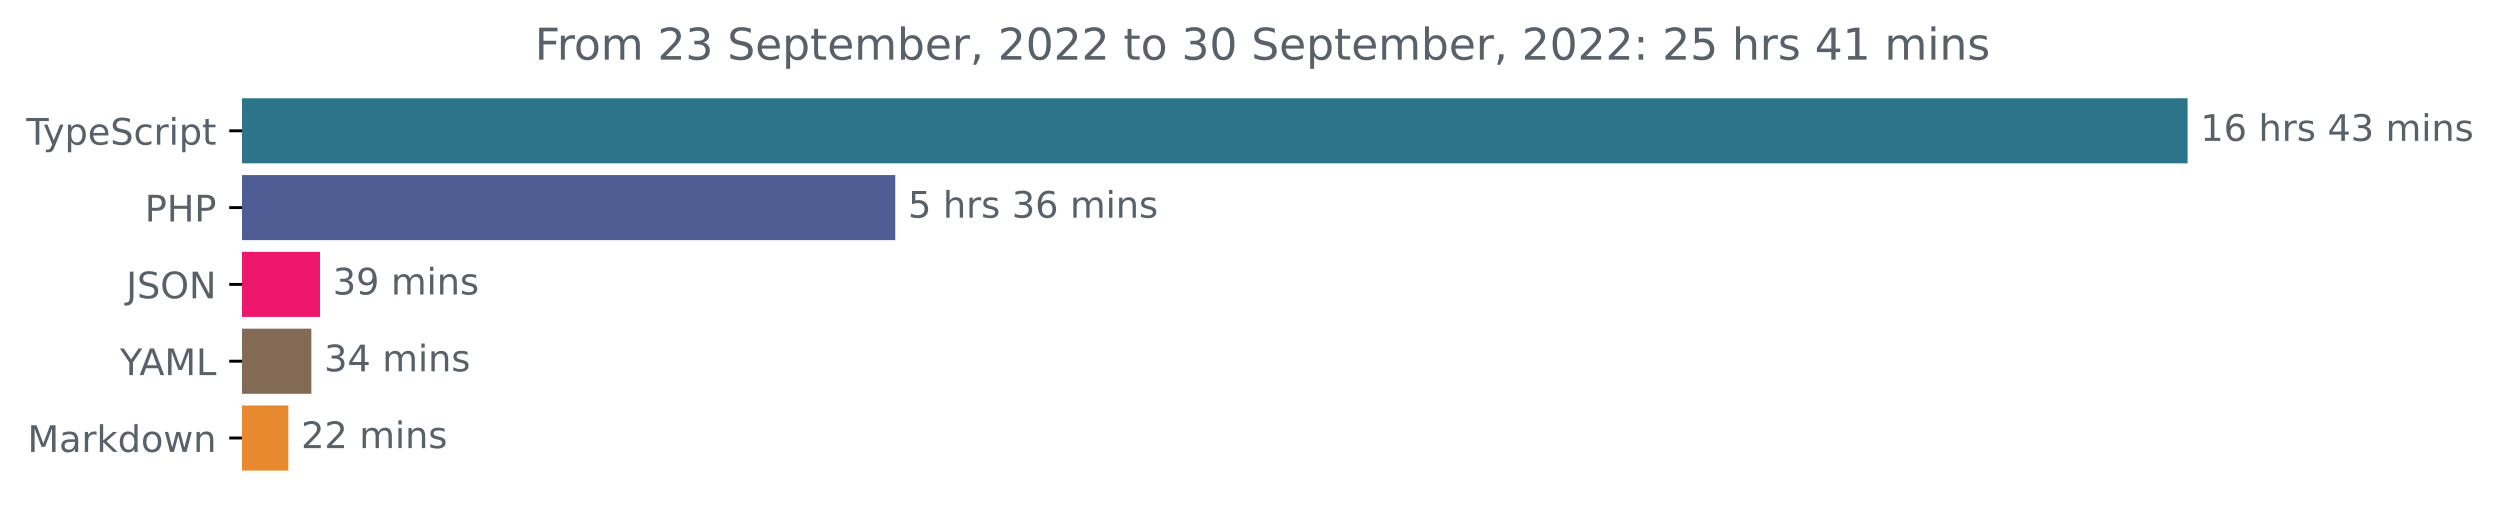
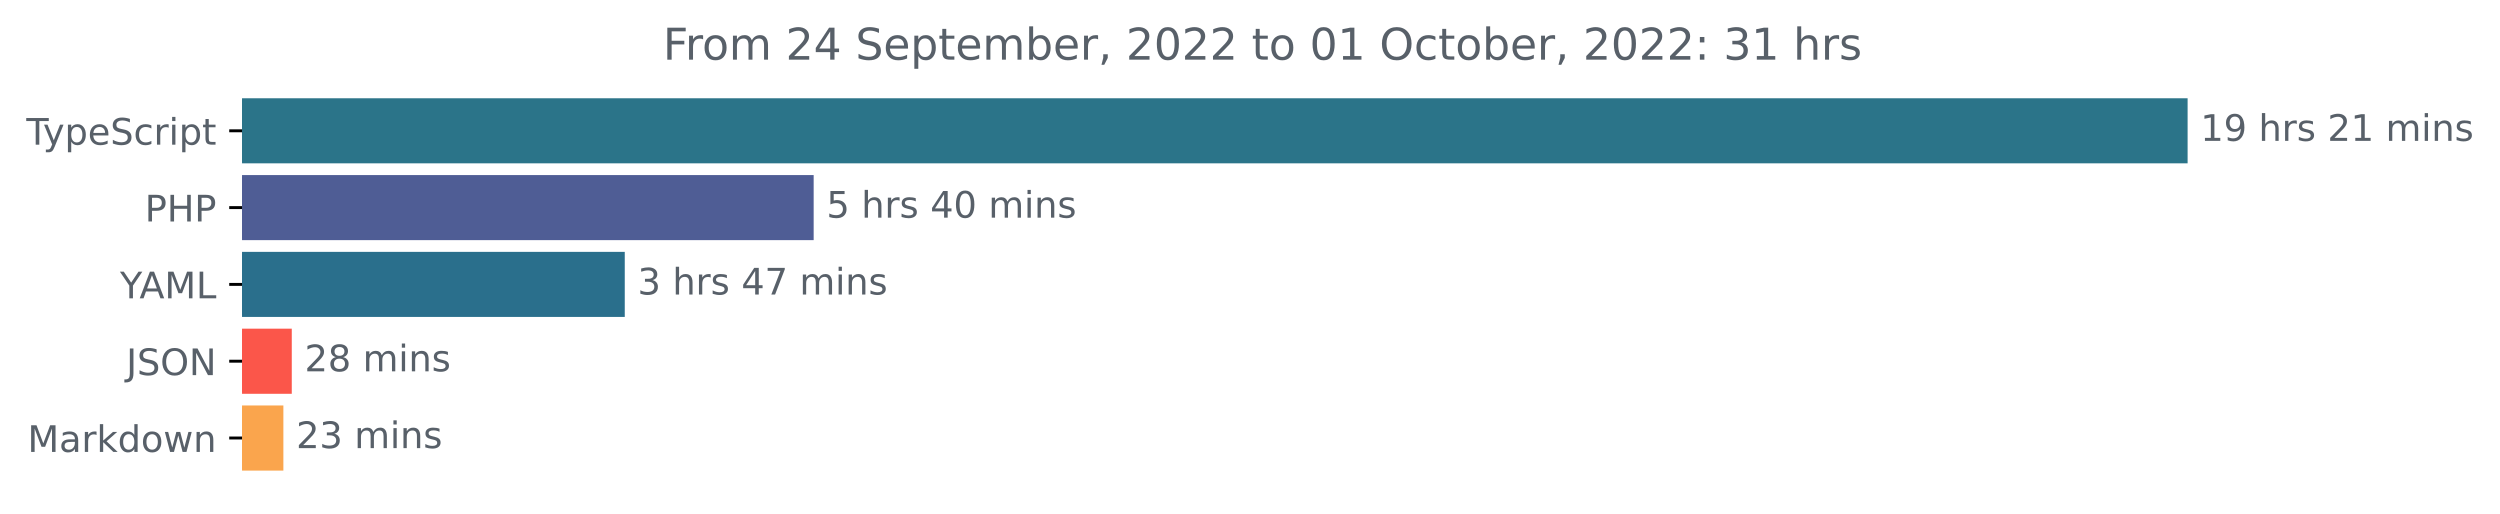
<svg xmlns="http://www.w3.org/2000/svg" xmlns:xlink="http://www.w3.org/1999/xlink" width="683.507pt" height="140.398pt" viewBox="0 0 683.507 140.398" version="1.1">
  <defs>
    <style type="text/css">*{stroke-linejoin: round; stroke-linecap: butt}</style>
  </defs>
  <g id="figure_1">
    <g id="patch_1">
      <path d="M -0 140.398  L 683.507 140.398  L 683.507 0  L -0 0  L -0 140.398  z " style="fill: none" />
    </g>
    <g id="axes_1">
      <g id="patch_2">
-         <path d="M 66.17 27.358  L 597.599 27.358  L 597.599 44.158  L 66.17 44.158  z " clip-path="url(#p31a9bfb01e)" style="fill: #2b7489; stroke: #2b7489; stroke-linejoin: miter" />
+         <path d="M 66.17 27.358  L 597.599 27.358  L 597.599 44.158  L 66.17 44.158  z " clip-path="url(#p19503df11f)" style="fill: #2b7489; stroke: #2b7489; stroke-linejoin: miter" />
      </g>
      <g id="patch_3">
-         <path d="M 66.17 48.358  L 244.266 48.358  L 244.266 65.158  L 66.17 65.158  z " clip-path="url(#p31a9bfb01e)" style="fill: #4f5d95; stroke: #4f5d95; stroke-linejoin: miter" />
+         <path d="M 66.17 48.358  L 221.957 48.358  L 221.957 65.158  L 66.17 65.158  z " clip-path="url(#p19503df11f)" style="fill: #4f5d95; stroke: #4f5d95; stroke-linejoin: miter" />
      </g>
      <g id="patch_4">
-         <path d="M 66.17 69.358  L 86.993 69.358  L 86.993 86.158  L 66.17 86.158  z " clip-path="url(#p31a9bfb01e)" style="fill: #ed186c; stroke: #ed186c; stroke-linejoin: miter" />
+         <path d="M 66.17 69.358  L 170.312 69.358  L 170.312 86.158  L 66.17 86.158  z " clip-path="url(#p19503df11f)" style="fill: #2a6f8c; stroke: #2a6f8c; stroke-linejoin: miter" />
      </g>
      <g id="patch_5">
-         <path d="M 66.17 90.358  L 84.625 90.358  L 84.625 107.158  L 66.17 107.158  z " clip-path="url(#p31a9bfb01e)" style="fill: #836a55; stroke: #836a55; stroke-linejoin: miter" />
+         <path d="M 66.17 90.358  L 79.273 90.358  L 79.273 107.158  L 66.17 107.158  z " clip-path="url(#p19503df11f)" style="fill: #fb564a; stroke: #fb564a; stroke-linejoin: miter" />
      </g>
      <g id="patch_6">
-         <path d="M 66.17 111.358  L 78.337 111.358  L 78.337 128.158  L 66.17 128.158  z " clip-path="url(#p31a9bfb01e)" style="fill: #e9892f; stroke: #e9892f; stroke-linejoin: miter" />
+         <path d="M 66.17 111.358  L 76.976 111.358  L 76.976 128.158  L 66.17 128.158  z " clip-path="url(#p19503df11f)" style="fill: #faa54d; stroke: #faa54d; stroke-linejoin: miter" />
      </g>
      <g id="matplotlib.axis_1" />
      <g id="matplotlib.axis_2">
        <g id="ytick_1">
          <g id="line2d_1">
            <defs>
-               <path id="m63148bb082" d="M 0 0  L -3.5 0  " style="stroke: #000000; stroke-width: 0.8" />
+               <path id="mfc52952b3a" d="M 0 0  L -3.5 0  " style="stroke: #000000; stroke-width: 0.8" />
            </defs>
            <g>
-               <use xlink:href="#m63148bb082" x="66.17" y="35.758" style="stroke: #000000; stroke-width: 0.8" />
+               <use xlink:href="#mfc52952b3a" x="66.17" y="35.758" style="stroke: #000000; stroke-width: 0.8" />
            </g>
          </g>
          <g id="text_1">
            <g style="fill: #586069" transform="translate(7.2 39.55734)scale(0.1 -0.1)">
              <defs>
                <path id="DejaVuSans-54" d="M -19 4666  L 3928 4666  L 3928 4134  L 2272 4134  L 2272 0  L 1638 0  L 1638 4134  L -19 4134  L -19 4666  z " transform="scale(0.015625)" />
                <path id="DejaVuSans-79" d="M 2059 -325  Q 1816 -950 1584 -1140  Q 1353 -1331 966 -1331  L 506 -1331  L 506 -850  L 844 -850  Q 1081 -850 1212 -737  Q 1344 -625 1503 -206  L 1606 56  L 191 3500  L 800 3500  L 1894 763  L 2988 3500  L 3597 3500  L 2059 -325  z " transform="scale(0.015625)" />
                <path id="DejaVuSans-70" d="M 1159 525  L 1159 -1331  L 581 -1331  L 581 3500  L 1159 3500  L 1159 2969  Q 1341 3281 1617 3432  Q 1894 3584 2278 3584  Q 2916 3584 3314 3078  Q 3713 2572 3713 1747  Q 3713 922 3314 415  Q 2916 -91 2278 -91  Q 1894 -91 1617 61  Q 1341 213 1159 525  z M 3116 1747  Q 3116 2381 2855 2742  Q 2594 3103 2138 3103  Q 1681 3103 1420 2742  Q 1159 2381 1159 1747  Q 1159 1113 1420 752  Q 1681 391 2138 391  Q 2594 391 2855 752  Q 3116 1113 3116 1747  z " transform="scale(0.015625)" />
                <path id="DejaVuSans-65" d="M 3597 1894  L 3597 1613  L 953 1613  Q 991 1019 1311 708  Q 1631 397 2203 397  Q 2534 397 2845 478  Q 3156 559 3463 722  L 3463 178  Q 3153 47 2828 -22  Q 2503 -91 2169 -91  Q 1331 -91 842 396  Q 353 884 353 1716  Q 353 2575 817 3079  Q 1281 3584 2069 3584  Q 2775 3584 3186 3129  Q 3597 2675 3597 1894  z M 3022 2063  Q 3016 2534 2758 2815  Q 2500 3097 2075 3097  Q 1594 3097 1305 2825  Q 1016 2553 972 2059  L 3022 2063  z " transform="scale(0.015625)" />
                <path id="DejaVuSans-53" d="M 3425 4513  L 3425 3897  Q 3066 4069 2747 4153  Q 2428 4238 2131 4238  Q 1616 4238 1336 4038  Q 1056 3838 1056 3469  Q 1056 3159 1242 3001  Q 1428 2844 1947 2747  L 2328 2669  Q 3034 2534 3370 2195  Q 3706 1856 3706 1288  Q 3706 609 3251 259  Q 2797 -91 1919 -91  Q 1588 -91 1214 -16  Q 841 59 441 206  L 441 856  Q 825 641 1194 531  Q 1563 422 1919 422  Q 2459 422 2753 634  Q 3047 847 3047 1241  Q 3047 1584 2836 1778  Q 2625 1972 2144 2069  L 1759 2144  Q 1053 2284 737 2584  Q 422 2884 422 3419  Q 422 4038 858 4394  Q 1294 4750 2059 4750  Q 2388 4750 2728 4690  Q 3069 4631 3425 4513  z " transform="scale(0.015625)" />
                <path id="DejaVuSans-63" d="M 3122 3366  L 3122 2828  Q 2878 2963 2633 3030  Q 2388 3097 2138 3097  Q 1578 3097 1268 2742  Q 959 2388 959 1747  Q 959 1106 1268 751  Q 1578 397 2138 397  Q 2388 397 2633 464  Q 2878 531 3122 666  L 3122 134  Q 2881 22 2623 -34  Q 2366 -91 2075 -91  Q 1284 -91 818 406  Q 353 903 353 1747  Q 353 2603 823 3093  Q 1294 3584 2113 3584  Q 2378 3584 2631 3529  Q 2884 3475 3122 3366  z " transform="scale(0.015625)" />
                <path id="DejaVuSans-72" d="M 2631 2963  Q 2534 3019 2420 3045  Q 2306 3072 2169 3072  Q 1681 3072 1420 2755  Q 1159 2438 1159 1844  L 1159 0  L 581 0  L 581 3500  L 1159 3500  L 1159 2956  Q 1341 3275 1631 3429  Q 1922 3584 2338 3584  Q 2397 3584 2469 3576  Q 2541 3569 2628 3553  L 2631 2963  z " transform="scale(0.015625)" />
                <path id="DejaVuSans-69" d="M 603 3500  L 1178 3500  L 1178 0  L 603 0  L 603 3500  z M 603 4863  L 1178 4863  L 1178 4134  L 603 4134  L 603 4863  z " transform="scale(0.015625)" />
                <path id="DejaVuSans-74" d="M 1172 4494  L 1172 3500  L 2356 3500  L 2356 3053  L 1172 3053  L 1172 1153  Q 1172 725 1289 603  Q 1406 481 1766 481  L 2356 481  L 2356 0  L 1766 0  Q 1100 0 847 248  Q 594 497 594 1153  L 594 3053  L 172 3053  L 172 3500  L 594 3500  L 594 4494  L 1172 4494  z " transform="scale(0.015625)" />
              </defs>
              <use xlink:href="#DejaVuSans-54" />
              <use xlink:href="#DejaVuSans-79" x="45.459" />
              <use xlink:href="#DejaVuSans-70" x="104.639" />
              <use xlink:href="#DejaVuSans-65" x="168.115" />
              <use xlink:href="#DejaVuSans-53" x="229.639" />
              <use xlink:href="#DejaVuSans-63" x="293.115" />
              <use xlink:href="#DejaVuSans-72" x="348.096" />
              <use xlink:href="#DejaVuSans-69" x="389.209" />
              <use xlink:href="#DejaVuSans-70" x="416.992" />
              <use xlink:href="#DejaVuSans-74" x="480.469" />
            </g>
          </g>
        </g>
        <g id="ytick_2">
          <g id="line2d_2">
            <g>
-               <use xlink:href="#m63148bb082" x="66.17" y="56.758" style="stroke: #000000; stroke-width: 0.8" />
+               <use xlink:href="#mfc52952b3a" x="66.17" y="56.758" style="stroke: #000000; stroke-width: 0.8" />
            </g>
          </g>
          <g id="text_2">
            <g style="fill: #586069" transform="translate(39.59063 60.55734)scale(0.1 -0.1)">
              <defs>
                <path id="DejaVuSans-50" d="M 1259 4147  L 1259 2394  L 2053 2394  Q 2494 2394 2734 2622  Q 2975 2850 2975 3272  Q 2975 3691 2734 3919  Q 2494 4147 2053 4147  L 1259 4147  z M 628 4666  L 2053 4666  Q 2838 4666 3239 4311  Q 3641 3956 3641 3272  Q 3641 2581 3239 2228  Q 2838 1875 2053 1875  L 1259 1875  L 1259 0  L 628 0  L 628 4666  z " transform="scale(0.015625)" />
                <path id="DejaVuSans-48" d="M 628 4666  L 1259 4666  L 1259 2753  L 3553 2753  L 3553 4666  L 4184 4666  L 4184 0  L 3553 0  L 3553 2222  L 1259 2222  L 1259 0  L 628 0  L 628 4666  z " transform="scale(0.015625)" />
              </defs>
              <use xlink:href="#DejaVuSans-50" />
              <use xlink:href="#DejaVuSans-48" x="60.303" />
              <use xlink:href="#DejaVuSans-50" x="135.498" />
            </g>
          </g>
        </g>
        <g id="ytick_3">
          <g id="line2d_3">
            <g>
-               <use xlink:href="#m63148bb082" x="66.17" y="77.758" style="stroke: #000000; stroke-width: 0.8" />
+               <use xlink:href="#mfc52952b3a" x="66.17" y="77.758" style="stroke: #000000; stroke-width: 0.8" />
            </g>
          </g>
          <g id="text_3">
-             <g style="fill: #586069" transform="translate(34.51875 81.55734)scale(0.1 -0.1)">
+             <g style="fill: #586069" transform="translate(32.79688 81.55734)scale(0.1 -0.1)">
+               <defs>
+                 <path id="DejaVuSans-59" d="M -13 4666  L 666 4666  L 1959 2747  L 3244 4666  L 3922 4666  L 2272 2222  L 2272 0  L 1638 0  L 1638 2222  L -13 4666  z " transform="scale(0.015625)" />
+                 <path id="DejaVuSans-41" d="M 2188 4044  L 1331 1722  L 3047 1722  L 2188 4044  z M 1831 4666  L 2547 4666  L 4325 0  L 3669 0  L 3244 1197  L 1141 1197  L 716 0  L 50 0  L 1831 4666  z " transform="scale(0.015625)" />
+                 <path id="DejaVuSans-4d" d="M 628 4666  L 1569 4666  L 2759 1491  L 3956 4666  L 4897 4666  L 4897 0  L 4281 0  L 4281 4097  L 3078 897  L 2444 897  L 1241 4097  L 1241 0  L 628 0  L 628 4666  z " transform="scale(0.015625)" />
+                 <path id="DejaVuSans-4c" d="M 628 4666  L 1259 4666  L 1259 531  L 3531 531  L 3531 0  L 628 0  L 628 4666  z " transform="scale(0.015625)" />
+               </defs>
+               <use xlink:href="#DejaVuSans-59" />
+               <use xlink:href="#DejaVuSans-41" x="53.334" />
+               <use xlink:href="#DejaVuSans-4d" x="121.742" />
+               <use xlink:href="#DejaVuSans-4c" x="208.021" />
+             </g>
+           </g>
+         </g>
+         <g id="ytick_4">
+           <g id="line2d_4">
+             <g>
+               <use xlink:href="#mfc52952b3a" x="66.17" y="98.758" style="stroke: #000000; stroke-width: 0.8" />
+             </g>
+           </g>
+           <g id="text_4">
+             <g style="fill: #586069" transform="translate(34.51875 102.5573)scale(0.1 -0.1)">
              <defs>
                <path id="DejaVuSans-4a" d="M 628 4666  L 1259 4666  L 1259 325  Q 1259 -519 939 -900  Q 619 -1281 -91 -1281  L -331 -1281  L -331 -750  L -134 -750  Q 284 -750 456 -515  Q 628 -281 628 325  L 628 4666  z " transform="scale(0.015625)" />
                <path id="DejaVuSans-4f" d="M 2522 4238  Q 1834 4238 1429 3725  Q 1025 3213 1025 2328  Q 1025 1447 1429 934  Q 1834 422 2522 422  Q 3209 422 3611 934  Q 4013 1447 4013 2328  Q 4013 3213 3611 3725  Q 3209 4238 2522 4238  z M 2522 4750  Q 3503 4750 4090 4092  Q 4678 3434 4678 2328  Q 4678 1225 4090 567  Q 3503 -91 2522 -91  Q 1538 -91 948 565  Q 359 1222 359 2328  Q 359 3434 948 4092  Q 1538 4750 2522 4750  z " transform="scale(0.015625)" />
                <path id="DejaVuSans-4e" d="M 628 4666  L 1478 4666  L 3547 763  L 3547 4666  L 4159 4666  L 4159 0  L 3309 0  L 1241 3903  L 1241 0  L 628 0  L 628 4666  z " transform="scale(0.015625)" />
              </defs>
              <use xlink:href="#DejaVuSans-4a" />
              <use xlink:href="#DejaVuSans-53" x="29.492" />
              <use xlink:href="#DejaVuSans-4f" x="92.969" />
              <use xlink:href="#DejaVuSans-4e" x="171.68" />
            </g>
          </g>
        </g>
-         <g id="ytick_4">
-           <g id="line2d_4">
-             <g>
-               <use xlink:href="#m63148bb082" x="66.17" y="98.758" style="stroke: #000000; stroke-width: 0.8" />
-             </g>
-           </g>
-           <g id="text_4">
-             <g style="fill: #586069" transform="translate(32.79688 102.5573)scale(0.1 -0.1)">
-               <defs>
-                 <path id="DejaVuSans-59" d="M -13 4666  L 666 4666  L 1959 2747  L 3244 4666  L 3922 4666  L 2272 2222  L 2272 0  L 1638 0  L 1638 2222  L -13 4666  z " transform="scale(0.015625)" />
-                 <path id="DejaVuSans-41" d="M 2188 4044  L 1331 1722  L 3047 1722  L 2188 4044  z M 1831 4666  L 2547 4666  L 4325 0  L 3669 0  L 3244 1197  L 1141 1197  L 716 0  L 50 0  L 1831 4666  z " transform="scale(0.015625)" />
-                 <path id="DejaVuSans-4d" d="M 628 4666  L 1569 4666  L 2759 1491  L 3956 4666  L 4897 4666  L 4897 0  L 4281 0  L 4281 4097  L 3078 897  L 2444 897  L 1241 4097  L 1241 0  L 628 0  L 628 4666  z " transform="scale(0.015625)" />
-                 <path id="DejaVuSans-4c" d="M 628 4666  L 1259 4666  L 1259 531  L 3531 531  L 3531 0  L 628 0  L 628 4666  z " transform="scale(0.015625)" />
-               </defs>
-               <use xlink:href="#DejaVuSans-59" />
-               <use xlink:href="#DejaVuSans-41" x="53.334" />
-               <use xlink:href="#DejaVuSans-4d" x="121.742" />
-               <use xlink:href="#DejaVuSans-4c" x="208.021" />
-             </g>
-           </g>
-         </g>
        <g id="ytick_5">
          <g id="line2d_5">
            <g>
-               <use xlink:href="#m63148bb082" x="66.17" y="119.758" style="stroke: #000000; stroke-width: 0.8" />
+               <use xlink:href="#mfc52952b3a" x="66.17" y="119.758" style="stroke: #000000; stroke-width: 0.8" />
            </g>
          </g>
          <g id="text_5">
            <g style="fill: #586069" transform="translate(7.529688 123.5573)scale(0.1 -0.1)">
              <defs>
                <path id="DejaVuSans-61" d="M 2194 1759  Q 1497 1759 1228 1600  Q 959 1441 959 1056  Q 959 750 1161 570  Q 1363 391 1709 391  Q 2188 391 2477 730  Q 2766 1069 2766 1631  L 2766 1759  L 2194 1759  z M 3341 1997  L 3341 0  L 2766 0  L 2766 531  Q 2569 213 2275 61  Q 1981 -91 1556 -91  Q 1019 -91 701 211  Q 384 513 384 1019  Q 384 1609 779 1909  Q 1175 2209 1959 2209  L 2766 2209  L 2766 2266  Q 2766 2663 2505 2880  Q 2244 3097 1772 3097  Q 1472 3097 1187 3025  Q 903 2953 641 2809  L 641 3341  Q 956 3463 1253 3523  Q 1550 3584 1831 3584  Q 2591 3584 2966 3190  Q 3341 2797 3341 1997  z " transform="scale(0.015625)" />
                <path id="DejaVuSans-6b" d="M 581 4863  L 1159 4863  L 1159 1991  L 2875 3500  L 3609 3500  L 1753 1863  L 3688 0  L 2938 0  L 1159 1709  L 1159 0  L 581 0  L 581 4863  z " transform="scale(0.015625)" />
                <path id="DejaVuSans-64" d="M 2906 2969  L 2906 4863  L 3481 4863  L 3481 0  L 2906 0  L 2906 525  Q 2725 213 2448 61  Q 2172 -91 1784 -91  Q 1150 -91 751 415  Q 353 922 353 1747  Q 353 2572 751 3078  Q 1150 3584 1784 3584  Q 2172 3584 2448 3432  Q 2725 3281 2906 2969  z M 947 1747  Q 947 1113 1208 752  Q 1469 391 1925 391  Q 2381 391 2643 752  Q 2906 1113 2906 1747  Q 2906 2381 2643 2742  Q 2381 3103 1925 3103  Q 1469 3103 1208 2742  Q 947 2381 947 1747  z " transform="scale(0.015625)" />
                <path id="DejaVuSans-6f" d="M 1959 3097  Q 1497 3097 1228 2736  Q 959 2375 959 1747  Q 959 1119 1226 758  Q 1494 397 1959 397  Q 2419 397 2687 759  Q 2956 1122 2956 1747  Q 2956 2369 2687 2733  Q 2419 3097 1959 3097  z M 1959 3584  Q 2709 3584 3137 3096  Q 3566 2609 3566 1747  Q 3566 888 3137 398  Q 2709 -91 1959 -91  Q 1206 -91 779 398  Q 353 888 353 1747  Q 353 2609 779 3096  Q 1206 3584 1959 3584  z " transform="scale(0.015625)" />
                <path id="DejaVuSans-77" d="M 269 3500  L 844 3500  L 1563 769  L 2278 3500  L 2956 3500  L 3675 769  L 4391 3500  L 4966 3500  L 4050 0  L 3372 0  L 2619 2869  L 1863 0  L 1184 0  L 269 3500  z " transform="scale(0.015625)" />
                <path id="DejaVuSans-6e" d="M 3513 2113  L 3513 0  L 2938 0  L 2938 2094  Q 2938 2591 2744 2837  Q 2550 3084 2163 3084  Q 1697 3084 1428 2787  Q 1159 2491 1159 1978  L 1159 0  L 581 0  L 581 3500  L 1159 3500  L 1159 2956  Q 1366 3272 1645 3428  Q 1925 3584 2291 3584  Q 2894 3584 3203 3211  Q 3513 2838 3513 2113  z " transform="scale(0.015625)" />
              </defs>
              <use xlink:href="#DejaVuSans-4d" />
              <use xlink:href="#DejaVuSans-61" x="86.279" />
              <use xlink:href="#DejaVuSans-72" x="147.559" />
              <use xlink:href="#DejaVuSans-6b" x="188.672" />
              <use xlink:href="#DejaVuSans-64" x="246.582" />
              <use xlink:href="#DejaVuSans-6f" x="310.059" />
              <use xlink:href="#DejaVuSans-77" x="371.24" />
              <use xlink:href="#DejaVuSans-6e" x="453.027" />
            </g>
          </g>
        </g>
      </g>
      <g id="text_6">
        <g style="fill: #586069" transform="translate(601.5989 38.5175)scale(0.1 -0.1)">
          <defs>
            <path id="DejaVuSans-31" d="M 794 531  L 1825 531  L 1825 4091  L 703 3866  L 703 4441  L 1819 4666  L 2450 4666  L 2450 531  L 3481 531  L 3481 0  L 794 0  L 794 531  z " transform="scale(0.015625)" />
-             <path id="DejaVuSans-36" d="M 2113 2584  Q 1688 2584 1439 2293  Q 1191 2003 1191 1497  Q 1191 994 1439 701  Q 1688 409 2113 409  Q 2538 409 2786 701  Q 3034 994 3034 1497  Q 3034 2003 2786 2293  Q 2538 2584 2113 2584  z M 3366 4563  L 3366 3988  Q 3128 4100 2886 4159  Q 2644 4219 2406 4219  Q 1781 4219 1451 3797  Q 1122 3375 1075 2522  Q 1259 2794 1537 2939  Q 1816 3084 2150 3084  Q 2853 3084 3261 2657  Q 3669 2231 3669 1497  Q 3669 778 3244 343  Q 2819 -91 2113 -91  Q 1303 -91 875 529  Q 447 1150 447 2328  Q 447 3434 972 4092  Q 1497 4750 2381 4750  Q 2619 4750 2861 4703  Q 3103 4656 3366 4563  z " transform="scale(0.015625)" />
+             <path id="DejaVuSans-39" d="M 703 97  L 703 672  Q 941 559 1184 500  Q 1428 441 1663 441  Q 2288 441 2617 861  Q 2947 1281 2994 2138  Q 2813 1869 2534 1725  Q 2256 1581 1919 1581  Q 1219 1581 811 2004  Q 403 2428 403 3163  Q 403 3881 828 4315  Q 1253 4750 1959 4750  Q 2769 4750 3195 4129  Q 3622 3509 3622 2328  Q 3622 1225 3098 567  Q 2575 -91 1691 -91  Q 1453 -91 1209 -44  Q 966 3 703 97  z M 1959 2075  Q 2384 2075 2632 2365  Q 2881 2656 2881 3163  Q 2881 3666 2632 3958  Q 2384 4250 1959 4250  Q 1534 4250 1286 3958  Q 1038 3666 1038 3163  Q 1038 2656 1286 2365  Q 1534 2075 1959 2075  z " transform="scale(0.015625)" />
            <path id="DejaVuSans-20" transform="scale(0.015625)" />
            <path id="DejaVuSans-68" d="M 3513 2113  L 3513 0  L 2938 0  L 2938 2094  Q 2938 2591 2744 2837  Q 2550 3084 2163 3084  Q 1697 3084 1428 2787  Q 1159 2491 1159 1978  L 1159 0  L 581 0  L 581 4863  L 1159 4863  L 1159 2956  Q 1366 3272 1645 3428  Q 1925 3584 2291 3584  Q 2894 3584 3203 3211  Q 3513 2838 3513 2113  z " transform="scale(0.015625)" />
            <path id="DejaVuSans-73" d="M 2834 3397  L 2834 2853  Q 2591 2978 2328 3040  Q 2066 3103 1784 3103  Q 1356 3103 1142 2972  Q 928 2841 928 2578  Q 928 2378 1081 2264  Q 1234 2150 1697 2047  L 1894 2003  Q 2506 1872 2764 1633  Q 3022 1394 3022 966  Q 3022 478 2636 193  Q 2250 -91 1575 -91  Q 1294 -91 989 -36  Q 684 19 347 128  L 347 722  Q 666 556 975 473  Q 1284 391 1588 391  Q 1994 391 2212 530  Q 2431 669 2431 922  Q 2431 1156 2273 1281  Q 2116 1406 1581 1522  L 1381 1569  Q 847 1681 609 1914  Q 372 2147 372 2553  Q 372 3047 722 3315  Q 1072 3584 1716 3584  Q 2034 3584 2315 3537  Q 2597 3491 2834 3397  z " transform="scale(0.015625)" />
-             <path id="DejaVuSans-34" d="M 2419 4116  L 825 1625  L 2419 1625  L 2419 4116  z M 2253 4666  L 3047 4666  L 3047 1625  L 3713 1625  L 3713 1100  L 3047 1100  L 3047 0  L 2419 0  L 2419 1100  L 313 1100  L 313 1709  L 2253 4666  z " transform="scale(0.015625)" />
-             <path id="DejaVuSans-33" d="M 2597 2516  Q 3050 2419 3304 2112  Q 3559 1806 3559 1356  Q 3559 666 3084 287  Q 2609 -91 1734 -91  Q 1441 -91 1130 -33  Q 819 25 488 141  L 488 750  Q 750 597 1062 519  Q 1375 441 1716 441  Q 2309 441 2620 675  Q 2931 909 2931 1356  Q 2931 1769 2642 2001  Q 2353 2234 1838 2234  L 1294 2234  L 1294 2753  L 1863 2753  Q 2328 2753 2575 2939  Q 2822 3125 2822 3475  Q 2822 3834 2567 4026  Q 2313 4219 1838 4219  Q 1578 4219 1281 4162  Q 984 4106 628 3988  L 628 4550  Q 988 4650 1302 4700  Q 1616 4750 1894 4750  Q 2613 4750 3031 4423  Q 3450 4097 3450 3541  Q 3450 3153 3228 2886  Q 3006 2619 2597 2516  z " transform="scale(0.015625)" />
+             <path id="DejaVuSans-32" d="M 1228 531  L 3431 531  L 3431 0  L 469 0  L 469 531  Q 828 903 1448 1529  Q 2069 2156 2228 2338  Q 2531 2678 2651 2914  Q 2772 3150 2772 3378  Q 2772 3750 2511 3984  Q 2250 4219 1831 4219  Q 1534 4219 1204 4116  Q 875 4013 500 3803  L 500 4441  Q 881 4594 1212 4672  Q 1544 4750 1819 4750  Q 2544 4750 2975 4387  Q 3406 4025 3406 3419  Q 3406 3131 3298 2873  Q 3191 2616 2906 2266  Q 2828 2175 2409 1742  Q 1991 1309 1228 531  z " transform="scale(0.015625)" />
            <path id="DejaVuSans-6d" d="M 3328 2828  Q 3544 3216 3844 3400  Q 4144 3584 4550 3584  Q 5097 3584 5394 3201  Q 5691 2819 5691 2113  L 5691 0  L 5113 0  L 5113 2094  Q 5113 2597 4934 2840  Q 4756 3084 4391 3084  Q 3944 3084 3684 2787  Q 3425 2491 3425 1978  L 3425 0  L 2847 0  L 2847 2094  Q 2847 2600 2669 2842  Q 2491 3084 2119 3084  Q 1678 3084 1418 2786  Q 1159 2488 1159 1978  L 1159 0  L 581 0  L 581 3500  L 1159 3500  L 1159 2956  Q 1356 3278 1631 3431  Q 1906 3584 2284 3584  Q 2666 3584 2933 3390  Q 3200 3197 3328 2828  z " transform="scale(0.015625)" />
          </defs>
          <use xlink:href="#DejaVuSans-31" />
-           <use xlink:href="#DejaVuSans-36" x="63.623" />
+           <use xlink:href="#DejaVuSans-39" x="63.623" />
          <use xlink:href="#DejaVuSans-20" x="127.246" />
          <use xlink:href="#DejaVuSans-68" x="159.033" />
          <use xlink:href="#DejaVuSans-72" x="222.412" />
          <use xlink:href="#DejaVuSans-73" x="263.525" />
          <use xlink:href="#DejaVuSans-20" x="315.625" />
-           <use xlink:href="#DejaVuSans-34" x="347.412" />
-           <use xlink:href="#DejaVuSans-33" x="411.035" />
+           <use xlink:href="#DejaVuSans-32" x="347.412" />
+           <use xlink:href="#DejaVuSans-31" x="411.035" />
          <use xlink:href="#DejaVuSans-20" x="474.658" />
          <use xlink:href="#DejaVuSans-6d" x="506.445" />
          <use xlink:href="#DejaVuSans-69" x="603.857" />
          <use xlink:href="#DejaVuSans-6e" x="631.641" />
          <use xlink:href="#DejaVuSans-73" x="695.02" />
        </g>
      </g>
      <g id="text_7">
-         <g style="fill: #586069" transform="translate(248.2658 59.5175)scale(0.1 -0.1)">
+         <g style="fill: #586069" transform="translate(225.9573 59.5175)scale(0.1 -0.1)">
          <defs>
            <path id="DejaVuSans-35" d="M 691 4666  L 3169 4666  L 3169 4134  L 1269 4134  L 1269 2991  Q 1406 3038 1543 3061  Q 1681 3084 1819 3084  Q 2600 3084 3056 2656  Q 3513 2228 3513 1497  Q 3513 744 3044 326  Q 2575 -91 1722 -91  Q 1428 -91 1123 -41  Q 819 9 494 109  L 494 744  Q 775 591 1075 516  Q 1375 441 1709 441  Q 2250 441 2565 725  Q 2881 1009 2881 1497  Q 2881 1984 2565 2268  Q 2250 2553 1709 2553  Q 1456 2553 1204 2497  Q 953 2441 691 2322  L 691 4666  z " transform="scale(0.015625)" />
+             <path id="DejaVuSans-34" d="M 2419 4116  L 825 1625  L 2419 1625  L 2419 4116  z M 2253 4666  L 3047 4666  L 3047 1625  L 3713 1625  L 3713 1100  L 3047 1100  L 3047 0  L 2419 0  L 2419 1100  L 313 1100  L 313 1709  L 2253 4666  z " transform="scale(0.015625)" />
+             <path id="DejaVuSans-30" d="M 2034 4250  Q 1547 4250 1301 3770  Q 1056 3291 1056 2328  Q 1056 1369 1301 889  Q 1547 409 2034 409  Q 2525 409 2770 889  Q 3016 1369 3016 2328  Q 3016 3291 2770 3770  Q 2525 4250 2034 4250  z M 2034 4750  Q 2819 4750 3233 4129  Q 3647 3509 3647 2328  Q 3647 1150 3233 529  Q 2819 -91 2034 -91  Q 1250 -91 836 529  Q 422 1150 422 2328  Q 422 3509 836 4129  Q 1250 4750 2034 4750  z " transform="scale(0.015625)" />
          </defs>
          <use xlink:href="#DejaVuSans-35" />
          <use xlink:href="#DejaVuSans-20" x="63.623" />
          <use xlink:href="#DejaVuSans-68" x="95.41" />
          <use xlink:href="#DejaVuSans-72" x="158.789" />
          <use xlink:href="#DejaVuSans-73" x="199.902" />
          <use xlink:href="#DejaVuSans-20" x="252.002" />
-           <use xlink:href="#DejaVuSans-33" x="283.789" />
-           <use xlink:href="#DejaVuSans-36" x="347.412" />
+           <use xlink:href="#DejaVuSans-34" x="283.789" />
+           <use xlink:href="#DejaVuSans-30" x="347.412" />
          <use xlink:href="#DejaVuSans-20" x="411.035" />
          <use xlink:href="#DejaVuSans-6d" x="442.822" />
          <use xlink:href="#DejaVuSans-69" x="540.234" />
          <use xlink:href="#DejaVuSans-6e" x="568.018" />
          <use xlink:href="#DejaVuSans-73" x="631.396" />
        </g>
      </g>
      <g id="text_8">
-         <g style="fill: #586069" transform="translate(90.99304 80.5175)scale(0.1 -0.1)">
-           <defs>
-             <path id="DejaVuSans-39" d="M 703 97  L 703 672  Q 941 559 1184 500  Q 1428 441 1663 441  Q 2288 441 2617 861  Q 2947 1281 2994 2138  Q 2813 1869 2534 1725  Q 2256 1581 1919 1581  Q 1219 1581 811 2004  Q 403 2428 403 3163  Q 403 3881 828 4315  Q 1253 4750 1959 4750  Q 2769 4750 3195 4129  Q 3622 3509 3622 2328  Q 3622 1225 3098 567  Q 2575 -91 1691 -91  Q 1453 -91 1209 -44  Q 966 3 703 97  z M 1959 2075  Q 2384 2075 2632 2365  Q 2881 2656 2881 3163  Q 2881 3666 2632 3958  Q 2384 4250 1959 4250  Q 1534 4250 1286 3958  Q 1038 3666 1038 3163  Q 1038 2656 1286 2365  Q 1534 2075 1959 2075  z " transform="scale(0.015625)" />
+         <g style="fill: #586069" transform="translate(174.3119 80.5175)scale(0.1 -0.1)">
+           <defs>
+             <path id="DejaVuSans-33" d="M 2597 2516  Q 3050 2419 3304 2112  Q 3559 1806 3559 1356  Q 3559 666 3084 287  Q 2609 -91 1734 -91  Q 1441 -91 1130 -33  Q 819 25 488 141  L 488 750  Q 750 597 1062 519  Q 1375 441 1716 441  Q 2309 441 2620 675  Q 2931 909 2931 1356  Q 2931 1769 2642 2001  Q 2353 2234 1838 2234  L 1294 2234  L 1294 2753  L 1863 2753  Q 2328 2753 2575 2939  Q 2822 3125 2822 3475  Q 2822 3834 2567 4026  Q 2313 4219 1838 4219  Q 1578 4219 1281 4162  Q 984 4106 628 3988  L 628 4550  Q 988 4650 1302 4700  Q 1616 4750 1894 4750  Q 2613 4750 3031 4423  Q 3450 4097 3450 3541  Q 3450 3153 3228 2886  Q 3006 2619 2597 2516  z " transform="scale(0.015625)" />
+             <path id="DejaVuSans-37" d="M 525 4666  L 3525 4666  L 3525 4397  L 1831 0  L 1172 0  L 2766 4134  L 525 4134  L 525 4666  z " transform="scale(0.015625)" />
          </defs>
          <use xlink:href="#DejaVuSans-33" />
-           <use xlink:href="#DejaVuSans-39" x="63.623" />
+           <use xlink:href="#DejaVuSans-20" x="63.623" />
+           <use xlink:href="#DejaVuSans-68" x="95.41" />
+           <use xlink:href="#DejaVuSans-72" x="158.789" />
+           <use xlink:href="#DejaVuSans-73" x="199.902" />
+           <use xlink:href="#DejaVuSans-20" x="252.002" />
+           <use xlink:href="#DejaVuSans-34" x="283.789" />
+           <use xlink:href="#DejaVuSans-37" x="347.412" />
+           <use xlink:href="#DejaVuSans-20" x="411.035" />
+           <use xlink:href="#DejaVuSans-6d" x="442.822" />
+           <use xlink:href="#DejaVuSans-69" x="540.234" />
+           <use xlink:href="#DejaVuSans-6e" x="568.018" />
+           <use xlink:href="#DejaVuSans-73" x="631.396" />
+         </g>
+       </g>
+       <g id="text_9">
+         <g style="fill: #586069" transform="translate(83.2731 101.5175)scale(0.1 -0.1)">
+           <defs>
+             <path id="DejaVuSans-38" d="M 2034 2216  Q 1584 2216 1326 1975  Q 1069 1734 1069 1313  Q 1069 891 1326 650  Q 1584 409 2034 409  Q 2484 409 2743 651  Q 3003 894 3003 1313  Q 3003 1734 2745 1975  Q 2488 2216 2034 2216  z M 1403 2484  Q 997 2584 770 2862  Q 544 3141 544 3541  Q 544 4100 942 4425  Q 1341 4750 2034 4750  Q 2731 4750 3128 4425  Q 3525 4100 3525 3541  Q 3525 3141 3298 2862  Q 3072 2584 2669 2484  Q 3125 2378 3379 2068  Q 3634 1759 3634 1313  Q 3634 634 3220 271  Q 2806 -91 2034 -91  Q 1263 -91 848 271  Q 434 634 434 1313  Q 434 1759 690 2068  Q 947 2378 1403 2484  z M 1172 3481  Q 1172 3119 1398 2916  Q 1625 2713 2034 2713  Q 2441 2713 2670 2916  Q 2900 3119 2900 3481  Q 2900 3844 2670 4047  Q 2441 4250 2034 4250  Q 1625 4250 1398 4047  Q 1172 3844 1172 3481  z " transform="scale(0.015625)" />
+           </defs>
+           <use xlink:href="#DejaVuSans-32" />
+           <use xlink:href="#DejaVuSans-38" x="63.623" />
          <use xlink:href="#DejaVuSans-20" x="127.246" />
          <use xlink:href="#DejaVuSans-6d" x="159.033" />
          <use xlink:href="#DejaVuSans-69" x="256.445" />
          <use xlink:href="#DejaVuSans-6e" x="284.229" />
          <use xlink:href="#DejaVuSans-73" x="347.607" />
        </g>
      </g>
-       <g id="text_9">
-         <g style="fill: #586069" transform="translate(88.62496 101.5175)scale(0.1 -0.1)">
-           <use xlink:href="#DejaVuSans-33" />
-           <use xlink:href="#DejaVuSans-34" x="63.623" />
+       <g id="text_10">
+         <g style="fill: #586069" transform="translate(80.97586 122.5175)scale(0.1 -0.1)">
+           <use xlink:href="#DejaVuSans-32" />
+           <use xlink:href="#DejaVuSans-33" x="63.623" />
          <use xlink:href="#DejaVuSans-20" x="127.246" />
          <use xlink:href="#DejaVuSans-6d" x="159.033" />
          <use xlink:href="#DejaVuSans-69" x="256.445" />
          <use xlink:href="#DejaVuSans-6e" x="284.229" />
          <use xlink:href="#DejaVuSans-73" x="347.607" />
        </g>
      </g>
-       <g id="text_10">
-         <g style="fill: #586069" transform="translate(82.33732 122.5175)scale(0.1 -0.1)">
-           <defs>
-             <path id="DejaVuSans-32" d="M 1228 531  L 3431 531  L 3431 0  L 469 0  L 469 531  Q 828 903 1448 1529  Q 2069 2156 2228 2338  Q 2531 2678 2651 2914  Q 2772 3150 2772 3378  Q 2772 3750 2511 3984  Q 2250 4219 1831 4219  Q 1534 4219 1204 4116  Q 875 4013 500 3803  L 500 4441  Q 881 4594 1212 4672  Q 1544 4750 1819 4750  Q 2544 4750 2975 4387  Q 3406 4025 3406 3419  Q 3406 3131 3298 2873  Q 3191 2616 2906 2266  Q 2828 2175 2409 1742  Q 1991 1309 1228 531  z " transform="scale(0.015625)" />
-           </defs>
-           <use xlink:href="#DejaVuSans-32" />
-           <use xlink:href="#DejaVuSans-32" x="63.623" />
-           <use xlink:href="#DejaVuSans-20" x="127.246" />
-           <use xlink:href="#DejaVuSans-6d" x="159.033" />
-           <use xlink:href="#DejaVuSans-69" x="256.445" />
-           <use xlink:href="#DejaVuSans-6e" x="284.229" />
-           <use xlink:href="#DejaVuSans-73" x="347.607" />
-         </g>
-       </g>
      <g id="text_11">
-         <g style="fill: #586069" transform="translate(146.2272 16.31812)scale(0.12 -0.12)">
+         <g style="fill: #586069" transform="translate(181.2681 16.31812)scale(0.12 -0.12)">
          <defs>
            <path id="DejaVuSans-46" d="M 628 4666  L 3309 4666  L 3309 4134  L 1259 4134  L 1259 2759  L 3109 2759  L 3109 2228  L 1259 2228  L 1259 0  L 628 0  L 628 4666  z " transform="scale(0.015625)" />
            <path id="DejaVuSans-62" d="M 3116 1747  Q 3116 2381 2855 2742  Q 2594 3103 2138 3103  Q 1681 3103 1420 2742  Q 1159 2381 1159 1747  Q 1159 1113 1420 752  Q 1681 391 2138 391  Q 2594 391 2855 752  Q 3116 1113 3116 1747  z M 1159 2969  Q 1341 3281 1617 3432  Q 1894 3584 2278 3584  Q 2916 3584 3314 3078  Q 3713 2572 3713 1747  Q 3713 922 3314 415  Q 2916 -91 2278 -91  Q 1894 -91 1617 61  Q 1341 213 1159 525  L 1159 0  L 581 0  L 581 4863  L 1159 4863  L 1159 2969  z " transform="scale(0.015625)" />
            <path id="DejaVuSans-2c" d="M 750 794  L 1409 794  L 1409 256  L 897 -744  L 494 -744  L 750 256  L 750 794  z " transform="scale(0.015625)" />
-             <path id="DejaVuSans-30" d="M 2034 4250  Q 1547 4250 1301 3770  Q 1056 3291 1056 2328  Q 1056 1369 1301 889  Q 1547 409 2034 409  Q 2525 409 2770 889  Q 3016 1369 3016 2328  Q 3016 3291 2770 3770  Q 2525 4250 2034 4250  z M 2034 4750  Q 2819 4750 3233 4129  Q 3647 3509 3647 2328  Q 3647 1150 3233 529  Q 2819 -91 2034 -91  Q 1250 -91 836 529  Q 422 1150 422 2328  Q 422 3509 836 4129  Q 1250 4750 2034 4750  z " transform="scale(0.015625)" />
            <path id="DejaVuSans-3a" d="M 750 794  L 1409 794  L 1409 0  L 750 0  L 750 794  z M 750 3309  L 1409 3309  L 1409 2516  L 750 2516  L 750 3309  z " transform="scale(0.015625)" />
          </defs>
          <use xlink:href="#DejaVuSans-46" />
          <use xlink:href="#DejaVuSans-72" x="50.27" />
          <use xlink:href="#DejaVuSans-6f" x="89.133" />
          <use xlink:href="#DejaVuSans-6d" x="150.314" />
          <use xlink:href="#DejaVuSans-20" x="247.727" />
          <use xlink:href="#DejaVuSans-32" x="279.514" />
-           <use xlink:href="#DejaVuSans-33" x="343.137" />
+           <use xlink:href="#DejaVuSans-34" x="343.137" />
          <use xlink:href="#DejaVuSans-20" x="406.76" />
          <use xlink:href="#DejaVuSans-53" x="438.547" />
          <use xlink:href="#DejaVuSans-65" x="502.023" />
          <use xlink:href="#DejaVuSans-70" x="563.547" />
          <use xlink:href="#DejaVuSans-74" x="627.023" />
          <use xlink:href="#DejaVuSans-65" x="666.232" />
          <use xlink:href="#DejaVuSans-6d" x="727.756" />
          <use xlink:href="#DejaVuSans-62" x="825.168" />
          <use xlink:href="#DejaVuSans-65" x="888.645" />
          <use xlink:href="#DejaVuSans-72" x="950.168" />
          <use xlink:href="#DejaVuSans-2c" x="991.281" />
          <use xlink:href="#DejaVuSans-20" x="1023.068" />
          <use xlink:href="#DejaVuSans-32" x="1054.855" />
          <use xlink:href="#DejaVuSans-30" x="1118.479" />
          <use xlink:href="#DejaVuSans-32" x="1182.102" />
          <use xlink:href="#DejaVuSans-32" x="1245.725" />
          <use xlink:href="#DejaVuSans-20" x="1309.348" />
          <use xlink:href="#DejaVuSans-74" x="1341.135" />
          <use xlink:href="#DejaVuSans-6f" x="1380.344" />
          <use xlink:href="#DejaVuSans-20" x="1441.525" />
-           <use xlink:href="#DejaVuSans-33" x="1473.312" />
-           <use xlink:href="#DejaVuSans-30" x="1536.936" />
+           <use xlink:href="#DejaVuSans-30" x="1473.312" />
+           <use xlink:href="#DejaVuSans-31" x="1536.936" />
          <use xlink:href="#DejaVuSans-20" x="1600.559" />
-           <use xlink:href="#DejaVuSans-53" x="1632.346" />
-           <use xlink:href="#DejaVuSans-65" x="1695.822" />
-           <use xlink:href="#DejaVuSans-70" x="1757.346" />
-           <use xlink:href="#DejaVuSans-74" x="1820.822" />
-           <use xlink:href="#DejaVuSans-65" x="1860.031" />
-           <use xlink:href="#DejaVuSans-6d" x="1921.555" />
-           <use xlink:href="#DejaVuSans-62" x="2018.967" />
-           <use xlink:href="#DejaVuSans-65" x="2082.443" />
-           <use xlink:href="#DejaVuSans-72" x="2143.967" />
-           <use xlink:href="#DejaVuSans-2c" x="2185.08" />
-           <use xlink:href="#DejaVuSans-20" x="2216.867" />
-           <use xlink:href="#DejaVuSans-32" x="2248.654" />
-           <use xlink:href="#DejaVuSans-30" x="2312.277" />
-           <use xlink:href="#DejaVuSans-32" x="2375.9" />
-           <use xlink:href="#DejaVuSans-32" x="2439.523" />
-           <use xlink:href="#DejaVuSans-3a" x="2503.146" />
-           <use xlink:href="#DejaVuSans-20" x="2536.838" />
-           <use xlink:href="#DejaVuSans-32" x="2568.625" />
-           <use xlink:href="#DejaVuSans-35" x="2632.248" />
-           <use xlink:href="#DejaVuSans-20" x="2695.871" />
-           <use xlink:href="#DejaVuSans-68" x="2727.658" />
-           <use xlink:href="#DejaVuSans-72" x="2791.037" />
-           <use xlink:href="#DejaVuSans-73" x="2832.15" />
-           <use xlink:href="#DejaVuSans-20" x="2884.25" />
-           <use xlink:href="#DejaVuSans-34" x="2916.037" />
-           <use xlink:href="#DejaVuSans-31" x="2979.66" />
-           <use xlink:href="#DejaVuSans-20" x="3043.283" />
-           <use xlink:href="#DejaVuSans-6d" x="3075.07" />
-           <use xlink:href="#DejaVuSans-69" x="3172.482" />
-           <use xlink:href="#DejaVuSans-6e" x="3200.266" />
-           <use xlink:href="#DejaVuSans-73" x="3263.645" />
+           <use xlink:href="#DejaVuSans-4f" x="1632.346" />
+           <use xlink:href="#DejaVuSans-63" x="1711.057" />
+           <use xlink:href="#DejaVuSans-74" x="1766.037" />
+           <use xlink:href="#DejaVuSans-6f" x="1805.246" />
+           <use xlink:href="#DejaVuSans-62" x="1866.428" />
+           <use xlink:href="#DejaVuSans-65" x="1929.904" />
+           <use xlink:href="#DejaVuSans-72" x="1991.428" />
+           <use xlink:href="#DejaVuSans-2c" x="2032.541" />
+           <use xlink:href="#DejaVuSans-20" x="2064.328" />
+           <use xlink:href="#DejaVuSans-32" x="2096.115" />
+           <use xlink:href="#DejaVuSans-30" x="2159.738" />
+           <use xlink:href="#DejaVuSans-32" x="2223.361" />
+           <use xlink:href="#DejaVuSans-32" x="2286.984" />
+           <use xlink:href="#DejaVuSans-3a" x="2350.607" />
+           <use xlink:href="#DejaVuSans-20" x="2384.299" />
+           <use xlink:href="#DejaVuSans-33" x="2416.086" />
+           <use xlink:href="#DejaVuSans-31" x="2479.709" />
+           <use xlink:href="#DejaVuSans-20" x="2543.332" />
+           <use xlink:href="#DejaVuSans-68" x="2575.119" />
+           <use xlink:href="#DejaVuSans-72" x="2638.498" />
+           <use xlink:href="#DejaVuSans-73" x="2679.611" />
        </g>
      </g>
    </g>
  </g>
  <defs>
-     <clipPath id="p31a9bfb01e">
+     <clipPath id="p19503df11f">
      <rect x="66.17" y="22.318" width="558" height="110.88" />
    </clipPath>
  </defs>
</svg>
